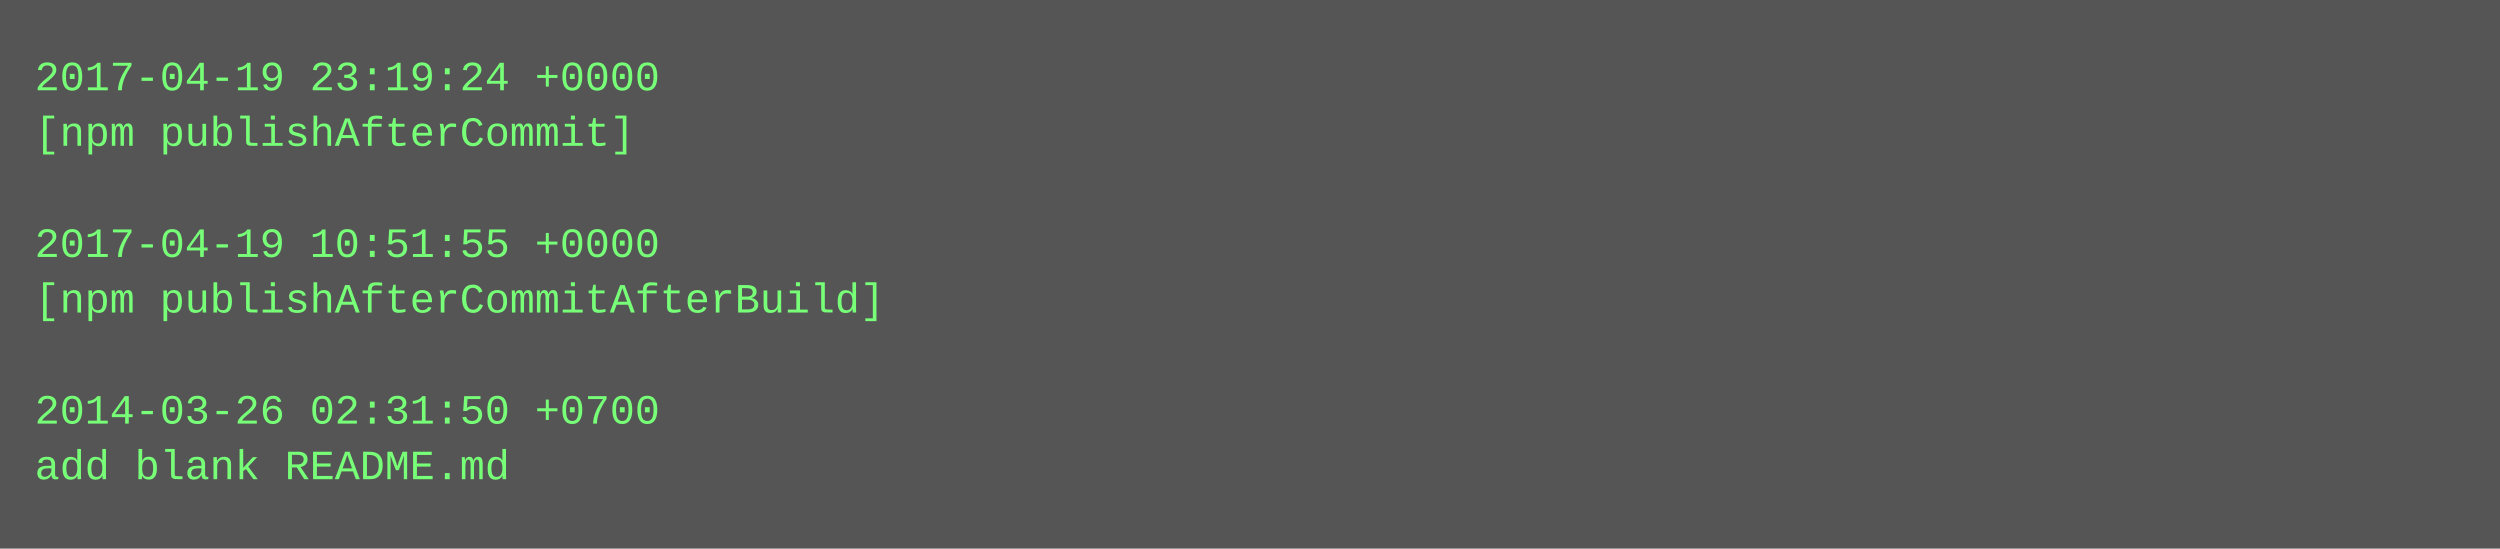
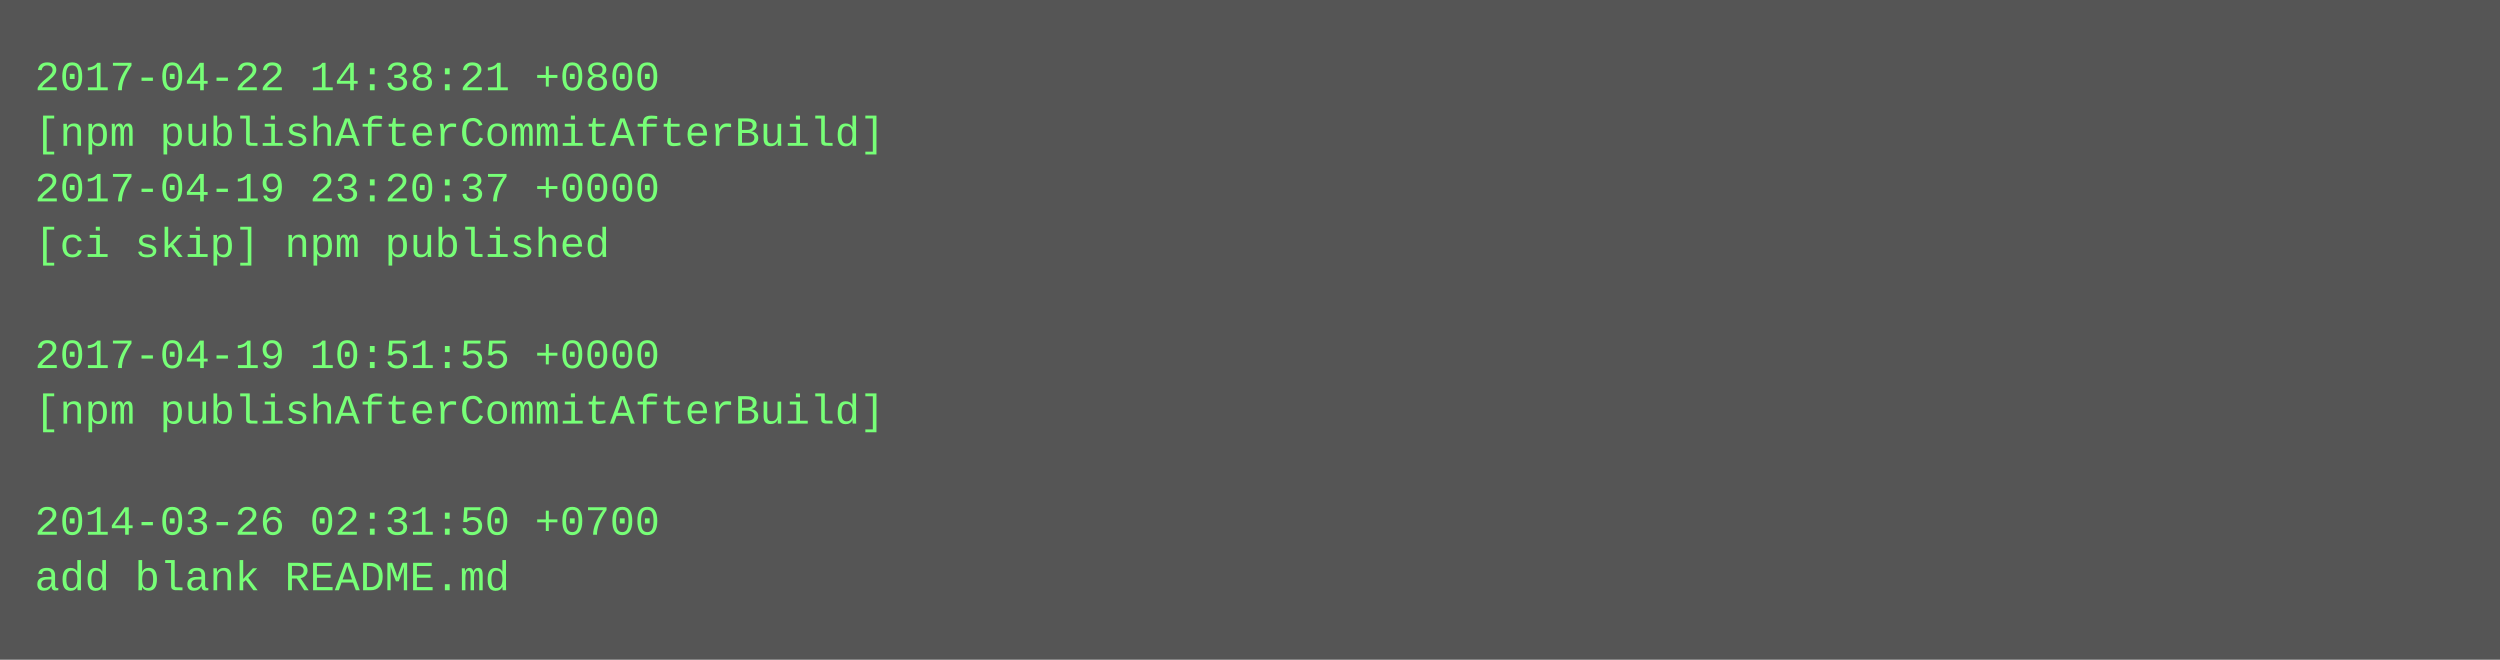
- <svg xmlns="http://www.w3.org/2000/svg" height="158" width="720">
-   <rect height="158" fill="#555" width="720" />
+ <svg xmlns="http://www.w3.org/2000/svg" height="190" width="720">
+   <rect height="190" fill="#555" width="720" />
  <text fill="#7f7" font-family="Courier New" font-size="12" xml:space="preserve">
-     <tspan x="10" y="26">2017-04-19 23:19:24 +0000</tspan>
-     <tspan x="10" y="42">[npm publishAfterCommit]</tspan>
-     <tspan x="10" y="58" />
-     <tspan x="10" y="74">2017-04-19 10:51:55 +0000</tspan>
-     <tspan x="10" y="90">[npm publishAfterCommitAfterBuild]</tspan>
-     <tspan x="10" y="106" />
-     <tspan x="10" y="122">2014-03-26 02:31:50 +0700</tspan>
-     <tspan x="10" y="138">add blank README.md</tspan>
+     <tspan x="10" y="26">2017-04-22 14:38:21 +0800</tspan>
+     <tspan x="10" y="42">[npm publishAfterCommitAfterBuild]</tspan>
+     <tspan x="10" y="58">2017-04-19 23:20:37 +0000</tspan>
+     <tspan x="10" y="74">[ci skip] npm published</tspan>
+     <tspan x="10" y="90" />
+     <tspan x="10" y="106">2017-04-19 10:51:55 +0000</tspan>
+     <tspan x="10" y="122">[npm publishAfterCommitAfterBuild]</tspan>
+     <tspan x="10" y="138" />
+     <tspan x="10" y="154">2014-03-26 02:31:50 +0700</tspan>
+     <tspan x="10" y="170">add blank README.md</tspan>
  </text>
</svg>
